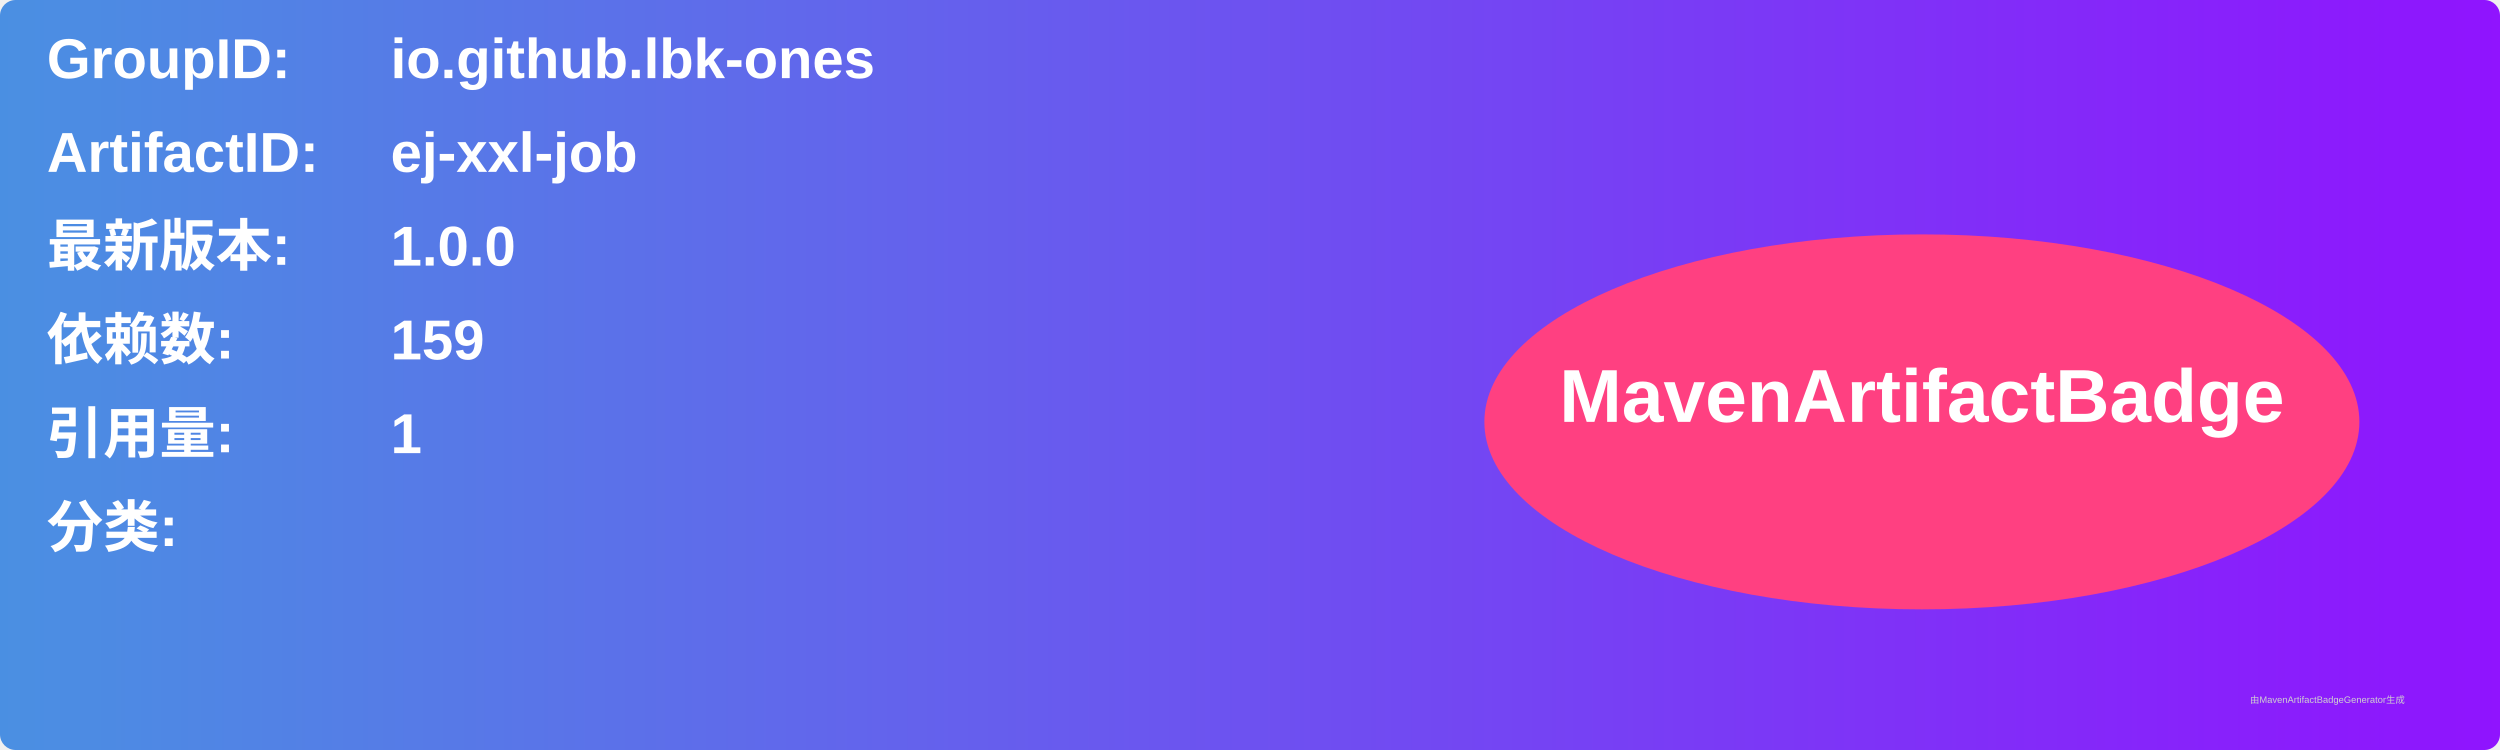
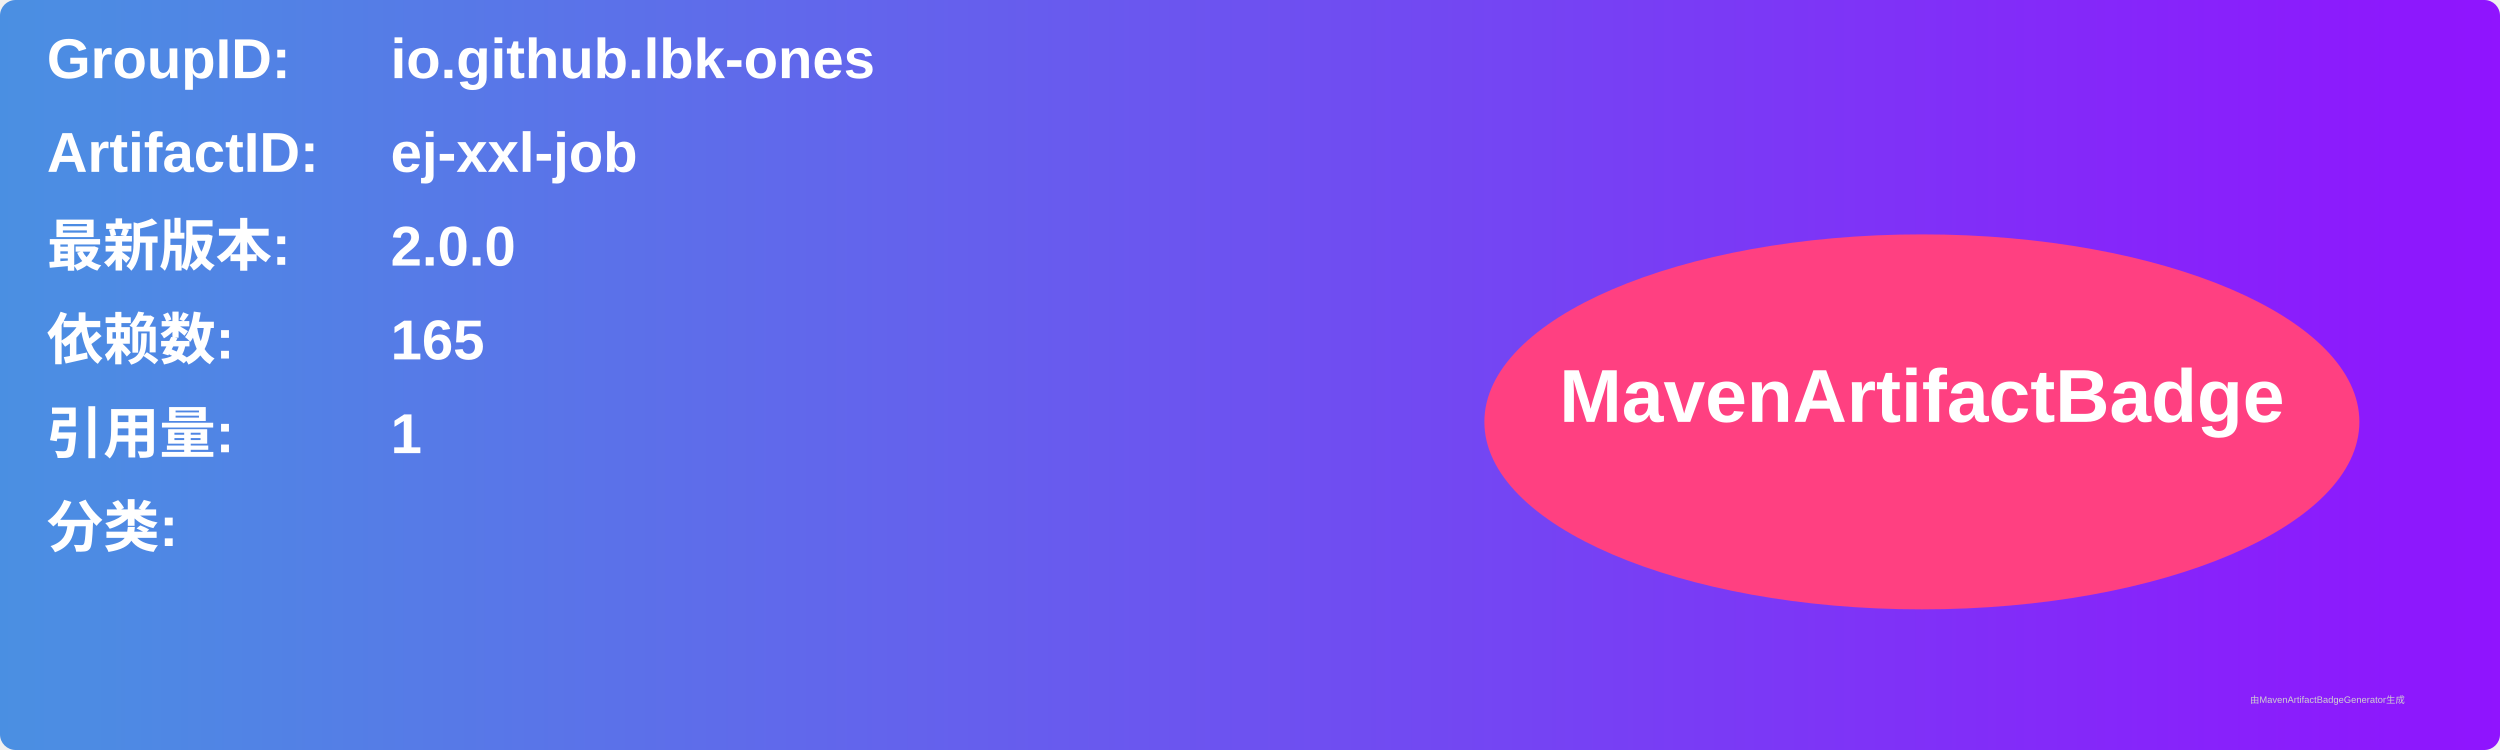
<svg xmlns="http://www.w3.org/2000/svg" width="800" height="240" viewBox="0 0 800 240">
  <linearGradient id="grad" x1="0%" y1="0%" x2="100%" y2="0%">
    <stop offset="0%" stop-color="#4a90e2" />
    <stop offset="100%" stop-color="#9013fe" />
  </linearGradient>
  <rect width="100%" height="100%" rx="5" ry="5" fill="url(#grad)" />
  <g transform="translate(15, 15)">
    <text x="0" y="10" font-family="Arial" font-size="18" fill="white" font-weight="bold" width="260">GroupID:</text>
    <text x="110" y="10" font-family="Arial" font-size="18" fill="white" font-weight="bold" width="460">io.github.lbk-ones</text>
    <text x="0" y="40" font-family="Arial" font-size="18" fill="white" font-weight="bold" width="260">ArtifactID:</text>
    <text x="110" y="40" font-family="Arial" font-size="18" fill="white" font-weight="bold" width="460">ej-xxl-job</text>
    <text x="0" y="70" font-family="Arial" font-size="18" fill="white" font-weight="bold">最新版本:</text>
    <text x="110" y="70" font-family="Arial" font-size="18" fill="white" font-weight="bold">
-       <tspan font-weight="bold">1.0.0</tspan>
+       <tspan font-weight="bold">2.0.0</tspan>
    </text>
    <text x="0" y="100" font-family="Arial" font-size="18" fill="white" font-weight="bold">依赖数: </text>
    <text x="110" y="100" font-family="Arial" font-size="18" fill="white">
-       <tspan font-weight="bold">159</tspan>
+       <tspan font-weight="bold">165</tspan>
    </text>
    <text x="0" y="130" font-family="Arial" font-size="18" fill="white" font-weight="bold">引用量: </text>
    <text x="110" y="130" font-family="Arial" font-size="18" fill="white">
      <tspan font-weight="bold">1</tspan>
    </text>
    <text x="0" y="160" font-family="Arial" font-size="18" fill="white" font-weight="bold">分类:</text>
    <text x="10" y="190" font-family="Arial" font-size="10" fill="white">
      <tspan font-weight="bold" />
    </text>
    <ellipse cx="600" cy="120" rx="140" ry="60" fill="#ff4081" />
    <text x="600" y="120" text-anchor="middle" font-family="Arial" font-size="24" fill="white" font-weight="bold">MavenArtifactBadge</text>
  </g>
  <text x="720" y="225" font-family="Arial" font-size="3" fill="#d0d0d0">由MavenArtifactBadgeGenerator生成</text>
</svg>
